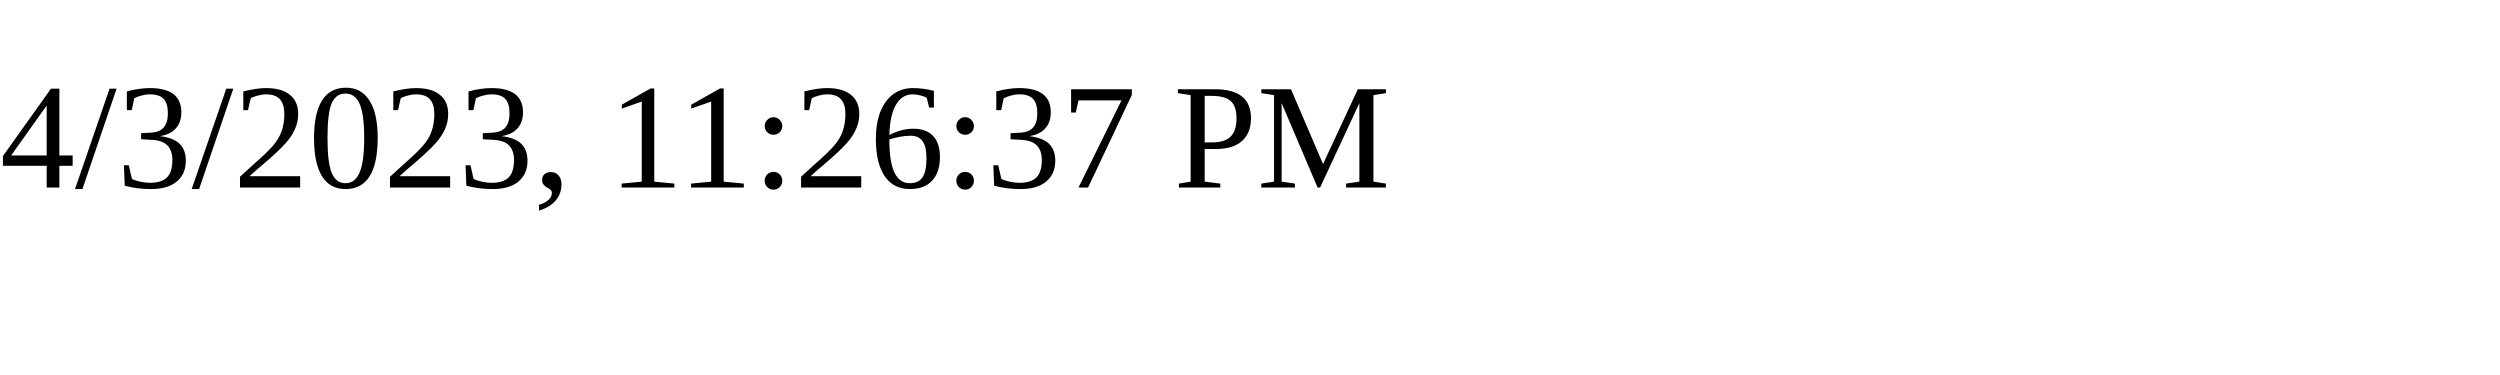
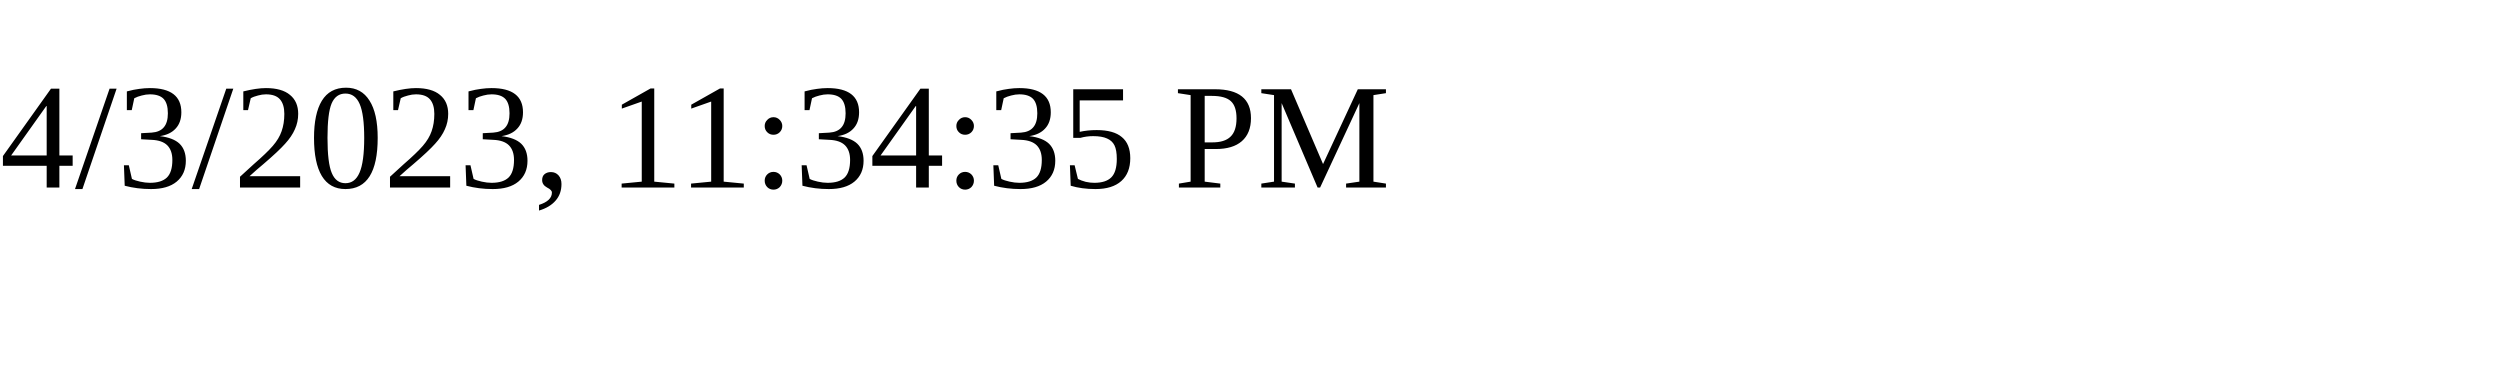
<svg xmlns="http://www.w3.org/2000/svg" height="30" width="200">
-   <text x="0" y="15">4/3/2023, 11:26:37 PM</text>
+   <text x="0" y="15">4/3/2023, 11:34:35 PM</text>
</svg>
